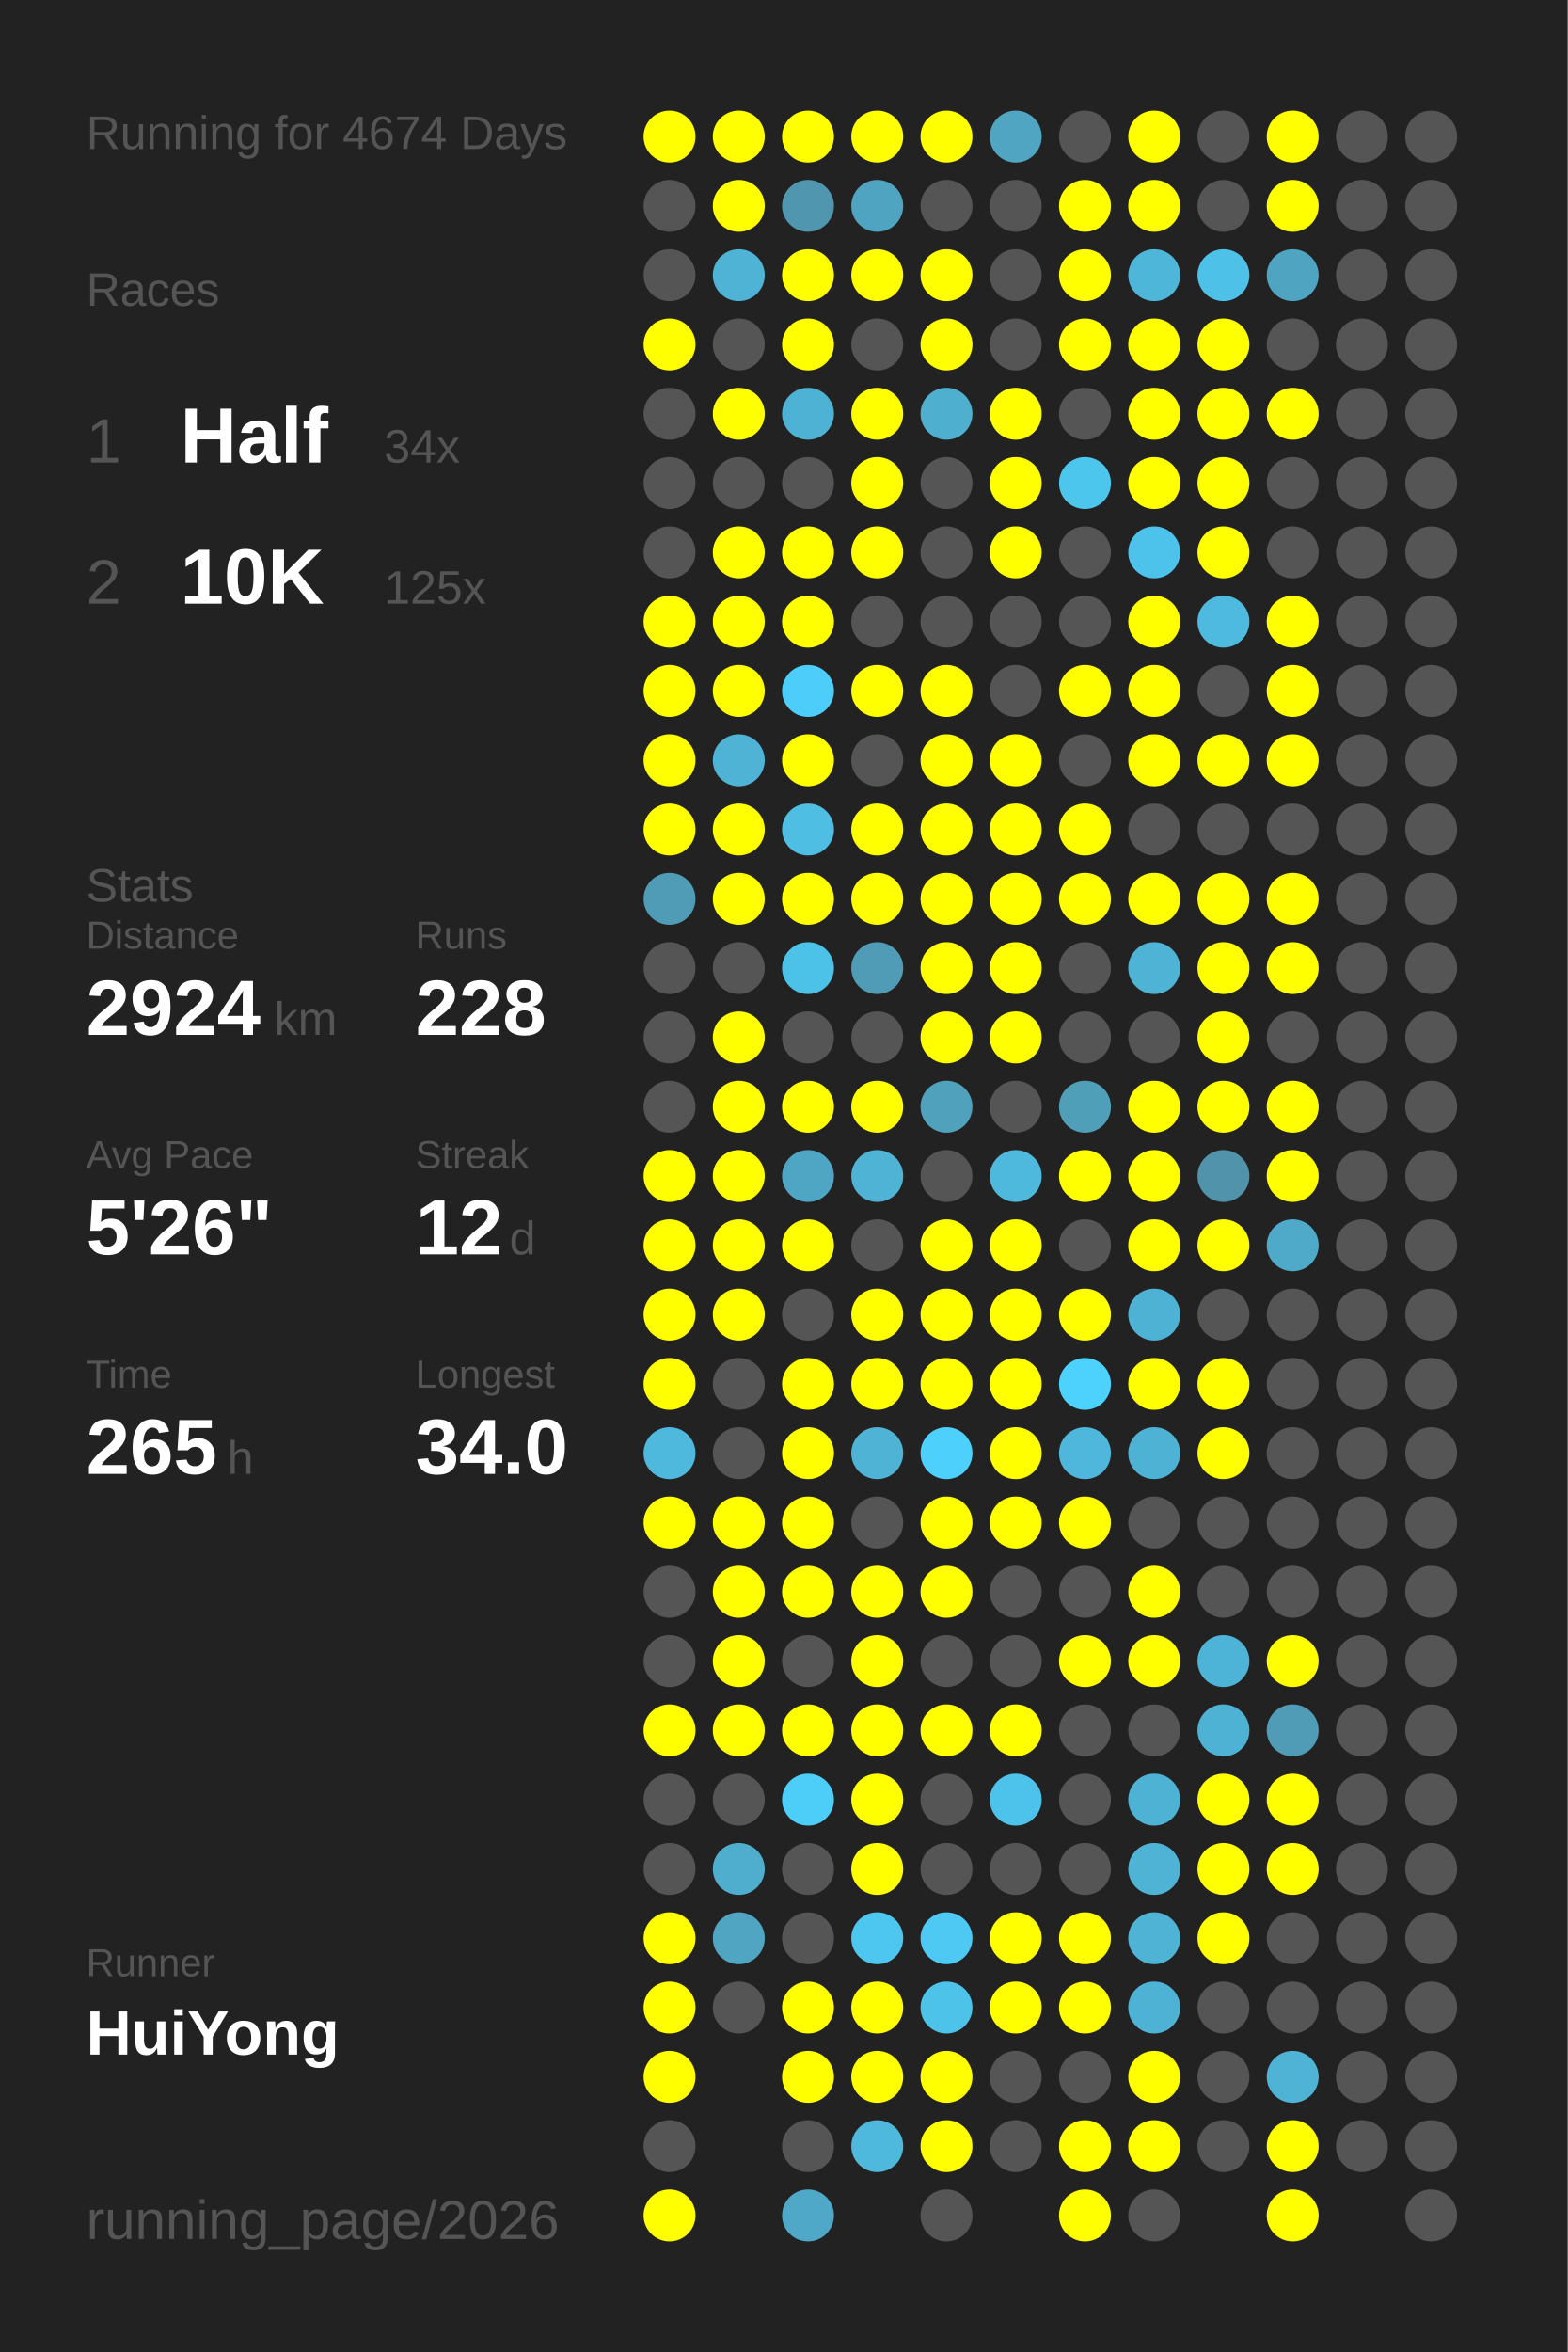
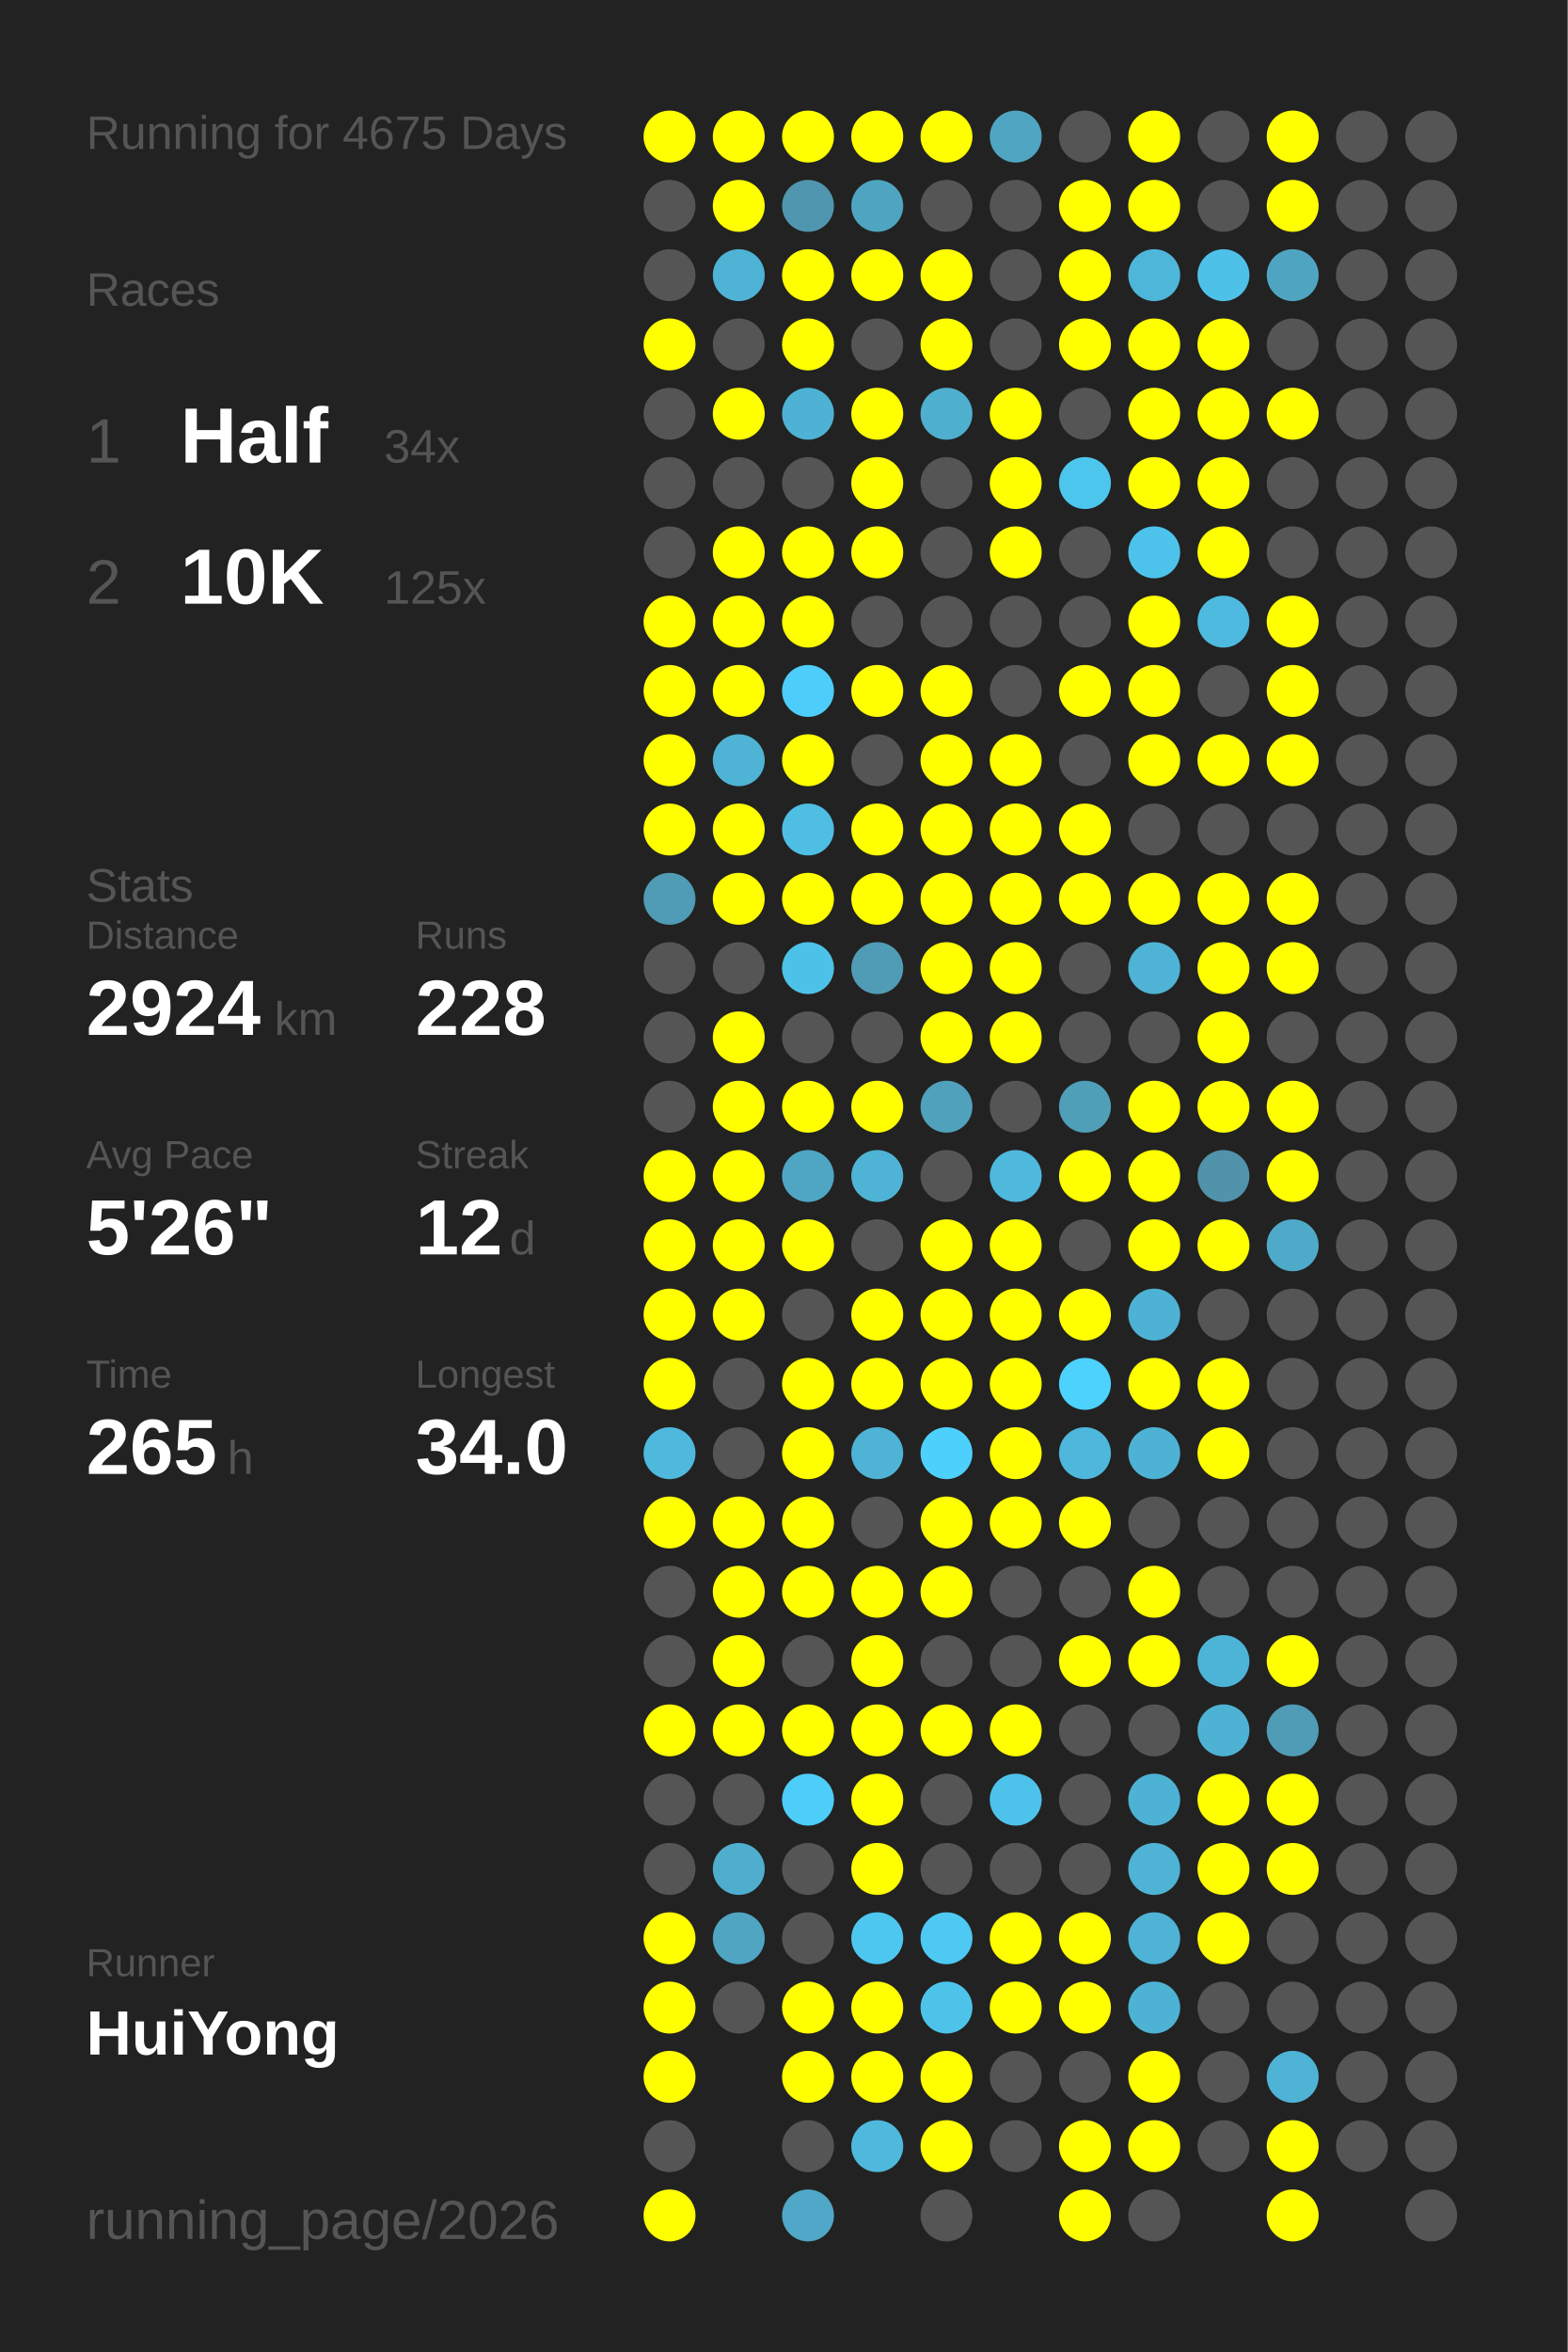
<svg xmlns="http://www.w3.org/2000/svg" baseProfile="full" height="300mm" version="1.1" viewBox="0,0,200,300" width="200mm">
  <defs />
  <rect fill="#222222" height="300" width="200" x="0" y="0" />
-   <text fill="#555555" style="font-size:6px; font-family:Arial;" x="11" y="19">Running for 4674 Days</text>
+   <text fill="#555555" style="font-size:6px; font-family:Arial;" x="11" y="19">Running for 4675 Days</text>
  <text fill="#555555" style="font-size:6px; font-family:Arial;" x="11" y="39">Races</text>
  <text fill="#555555" style="font-size:8px; font-family:Arial;" x="11" y="59">1</text>
  <text fill="#FFFFFF" style="font-size:10px; font-family:Arial; font-weight:bold;" x="23" y="59">Half</text>
  <text fill="#555555" style="font-size:6px; font-family:Arial;" x="49" y="59">34x</text>
  <text fill="#555555" style="font-size:8px; font-family:Arial;" x="11" y="77">2</text>
  <text fill="#FFFFFF" style="font-size:10px; font-family:Arial; font-weight:bold;" x="23" y="77">10K</text>
  <text fill="#555555" style="font-size:6px; font-family:Arial;" x="49" y="77">125x</text>
  <text fill="#555555" style="font-size:6px; font-family:Arial;" x="11" y="115">Stats</text>
  <text fill="#555555" style="font-size:5px; font-family:Arial;" x="11" y="121">Distance</text>
  <text fill="#FFFFFF" style="font-size:10px; font-family:Arial; font-weight:bold;" x="11" y="132">2924</text>
  <text fill="#555555" style="font-size:6px; font-family:Arial;" x="35" y="132">km</text>
  <text fill="#555555" style="font-size:5px; font-family:Arial;" x="53" y="121">Runs</text>
  <text fill="#FFFFFF" style="font-size:10px; font-family:Arial; font-weight:bold;" x="53" y="132">228</text>
  <text fill="#555555" style="font-size:5px; font-family:Arial;" x="11" y="149">Avg Pace</text>
  <text fill="#FFFFFF" style="font-size:10px; font-family:Arial; font-weight:bold;" x="11" y="160">5'26"</text>
  <text fill="#555555" style="font-size:5px; font-family:Arial;" x="53" y="149">Streak</text>
  <text fill="#FFFFFF" style="font-size:10px; font-family:Arial; font-weight:bold;" x="53" y="160">12</text>
  <text fill="#555555" style="font-size:6px; font-family:Arial;" x="65" y="160">d</text>
  <text fill="#555555" style="font-size:5px; font-family:Arial;" x="11" y="177">Time</text>
  <text fill="#FFFFFF" style="font-size:10px; font-family:Arial; font-weight:bold;" x="11" y="188">265</text>
  <text fill="#555555" style="font-size:6px; font-family:Arial;" x="29" y="188">h</text>
  <text fill="#555555" style="font-size:5px; font-family:Arial;" x="53" y="177">Longest</text>
  <text fill="#FFFFFF" style="font-size:10px; font-family:Arial; font-weight:bold;" x="53" y="188">34.0</text>
  <text fill="#555555" style="font-size:5px; font-family:Arial;" x="11" y="252.065">Runner</text>
  <text fill="#FFFFFF" style="font-size:8px; font-family:Arial; font-weight:bold;" x="11" y="262.065">HuiYong</text>
  <text fill="#555555" style="font-size:7px; font-family:Arial;" x="11" y="285.581">running_page/2026</text>
  <circle cx="85.417" cy="17.419" fill="#FFFF00" r="3.312" />
  <circle cx="85.417" cy="26.258" fill="#555555" r="3.312" />
  <circle cx="85.417" cy="35.097" fill="#555555" r="3.312" />
  <circle cx="85.417" cy="43.935" fill="#FFFF00" r="3.312" />
  <circle cx="85.417" cy="52.774" fill="#555555" r="3.312" />
  <circle cx="85.417" cy="61.613" fill="#555555" r="3.312" />
  <circle cx="85.417" cy="70.452" fill="#555555" r="3.312" />
  <circle cx="85.417" cy="79.29" fill="#FFFF00" r="3.312" />
  <circle cx="85.417" cy="88.129" fill="#FFFF00" r="3.312" />
  <circle cx="85.417" cy="96.968" fill="#FFFF00" r="3.312" />
  <circle cx="85.417" cy="105.806" fill="#FFFF00" r="3.312" />
  <circle cx="85.417" cy="114.645" fill="#509bb5" r="3.312" />
  <circle cx="85.417" cy="123.484" fill="#555555" r="3.312" />
  <circle cx="85.417" cy="132.323" fill="#555555" r="3.312" />
  <circle cx="85.417" cy="141.161" fill="#555555" r="3.312" />
  <circle cx="85.417" cy="150" fill="#FFFF00" r="3.312" />
  <circle cx="85.417" cy="158.839" fill="#FFFF00" r="3.312" />
  <circle cx="85.417" cy="167.677" fill="#FFFF00" r="3.312" />
  <circle cx="85.417" cy="176.516" fill="#FFFF00" r="3.312" />
  <circle cx="85.417" cy="185.355" fill="#4eb9dd" r="3.312" />
  <circle cx="85.417" cy="194.194" fill="#FFFF00" r="3.312" />
  <circle cx="85.417" cy="203.032" fill="#555555" r="3.312" />
  <circle cx="85.417" cy="211.871" fill="#555555" r="3.312" />
  <circle cx="85.417" cy="220.71" fill="#FFFF00" r="3.312" />
  <circle cx="85.417" cy="229.548" fill="#555555" r="3.312" />
  <circle cx="85.417" cy="238.387" fill="#555555" r="3.312" />
  <circle cx="85.417" cy="247.226" fill="#FFFF00" r="3.312" />
  <circle cx="85.417" cy="256.065" fill="#FFFF00" r="3.312" />
  <circle cx="85.417" cy="264.903" fill="#FFFF00" r="3.312" />
  <circle cx="85.417" cy="273.742" fill="#555555" r="3.312" />
  <circle cx="85.417" cy="282.581" fill="#FFFF00" r="3.312" />
  <circle cx="94.25" cy="17.419" fill="#FFFF00" r="3.312" />
  <circle cx="94.25" cy="26.258" fill="#FFFF00" r="3.312" />
  <circle cx="94.25" cy="35.097" fill="#4eb3d4" r="3.312" />
  <circle cx="94.25" cy="43.935" fill="#555555" r="3.312" />
  <circle cx="94.25" cy="52.774" fill="#FFFF00" r="3.312" />
  <circle cx="94.25" cy="61.613" fill="#555555" r="3.312" />
  <circle cx="94.25" cy="70.452" fill="#FFFF00" r="3.312" />
  <circle cx="94.25" cy="79.29" fill="#FFFF00" r="3.312" />
  <circle cx="94.25" cy="88.129" fill="#FFFF00" r="3.312" />
  <circle cx="94.25" cy="96.968" fill="#4eb3d4" r="3.312" />
  <circle cx="94.25" cy="105.806" fill="#FFFF00" r="3.312" />
  <circle cx="94.25" cy="114.645" fill="#FFFF00" r="3.312" />
  <circle cx="94.25" cy="123.484" fill="#555555" r="3.312" />
  <circle cx="94.25" cy="132.323" fill="#FFFF00" r="3.312" />
  <circle cx="94.25" cy="141.161" fill="#FFFF00" r="3.312" />
  <circle cx="94.25" cy="150" fill="#FFFF00" r="3.312" />
  <circle cx="94.25" cy="158.839" fill="#FFFF00" r="3.312" />
  <circle cx="94.25" cy="167.677" fill="#FFFF00" r="3.312" />
  <circle cx="94.25" cy="176.516" fill="#555555" r="3.312" />
  <circle cx="94.25" cy="185.355" fill="#555555" r="3.312" />
  <circle cx="94.25" cy="194.194" fill="#FFFF00" r="3.312" />
  <circle cx="94.25" cy="203.032" fill="#FFFF00" r="3.312" />
  <circle cx="94.25" cy="211.871" fill="#FFFF00" r="3.312" />
  <circle cx="94.25" cy="220.71" fill="#FFFF00" r="3.312" />
  <circle cx="94.25" cy="229.548" fill="#555555" r="3.312" />
  <circle cx="94.25" cy="238.387" fill="#4faece" r="3.312" />
  <circle cx="94.25" cy="247.226" fill="#4fa5c2" r="3.312" />
  <circle cx="94.25" cy="256.065" fill="#555555" r="3.312" />
  <circle cx="103.083" cy="17.419" fill="#FFFF00" r="3.312" />
  <circle cx="103.083" cy="26.258" fill="#5096ae" r="3.312" />
  <circle cx="103.083" cy="35.097" fill="#FFFF00" r="3.312" />
  <circle cx="103.083" cy="43.935" fill="#FFFF00" r="3.312" />
  <circle cx="103.083" cy="52.774" fill="#4eb2d4" r="3.312" />
  <circle cx="103.083" cy="61.613" fill="#555555" r="3.312" />
  <circle cx="103.083" cy="70.452" fill="#FFFF00" r="3.312" />
  <circle cx="103.083" cy="79.29" fill="#FFFF00" r="3.312" />
  <circle cx="103.083" cy="88.129" fill="#4dcefa" r="3.312" />
  <circle cx="103.083" cy="96.968" fill="#FFFF00" r="3.312" />
  <circle cx="103.083" cy="105.806" fill="#4ebee3" r="3.312" />
  <circle cx="103.083" cy="114.645" fill="#FFFF00" r="3.312" />
  <circle cx="103.083" cy="123.484" fill="#4dc2e9" r="3.312" />
  <circle cx="103.083" cy="132.323" fill="#555555" r="3.312" />
  <circle cx="103.083" cy="141.161" fill="#FFFF00" r="3.312" />
  <circle cx="103.083" cy="150" fill="#4fa6c4" r="3.312" />
  <circle cx="103.083" cy="158.839" fill="#FFFF00" r="3.312" />
  <circle cx="103.083" cy="167.677" fill="#555555" r="3.312" />
  <circle cx="103.083" cy="176.516" fill="#FFFF00" r="3.312" />
  <circle cx="103.083" cy="185.355" fill="#FFFF00" r="3.312" />
  <circle cx="103.083" cy="194.194" fill="#FFFF00" r="3.312" />
  <circle cx="103.083" cy="203.032" fill="#FFFF00" r="3.312" />
  <circle cx="103.083" cy="211.871" fill="#555555" r="3.312" />
  <circle cx="103.083" cy="220.71" fill="#FFFF00" r="3.312" />
  <circle cx="103.083" cy="229.548" fill="#4dcef9" r="3.312" />
  <circle cx="103.083" cy="238.387" fill="#555555" r="3.312" />
  <circle cx="103.083" cy="247.226" fill="#555555" r="3.312" />
  <circle cx="103.083" cy="256.065" fill="#FFFF00" r="3.312" />
  <circle cx="103.083" cy="264.903" fill="#FFFF00" r="3.312" />
  <circle cx="103.083" cy="273.742" fill="#555555" r="3.312" />
  <circle cx="103.083" cy="282.581" fill="#4fa8c7" r="3.312" />
  <circle cx="111.917" cy="17.419" fill="#FFFF00" r="3.312" />
  <circle cx="111.917" cy="26.258" fill="#4fa5c1" r="3.312" />
  <circle cx="111.917" cy="35.097" fill="#FFFF00" r="3.312" />
  <circle cx="111.917" cy="43.935" fill="#555555" r="3.312" />
  <circle cx="111.917" cy="52.774" fill="#FFFF00" r="3.312" />
  <circle cx="111.917" cy="61.613" fill="#FFFF00" r="3.312" />
  <circle cx="111.917" cy="70.452" fill="#FFFF00" r="3.312" />
  <circle cx="111.917" cy="79.29" fill="#555555" r="3.312" />
  <circle cx="111.917" cy="88.129" fill="#FFFF00" r="3.312" />
  <circle cx="111.917" cy="96.968" fill="#555555" r="3.312" />
  <circle cx="111.917" cy="105.806" fill="#FFFF00" r="3.312" />
  <circle cx="111.917" cy="114.645" fill="#FFFF00" r="3.312" />
  <circle cx="111.917" cy="123.484" fill="#509cb6" r="3.312" />
  <circle cx="111.917" cy="132.323" fill="#555555" r="3.312" />
  <circle cx="111.917" cy="141.161" fill="#FFFF00" r="3.312" />
  <circle cx="111.917" cy="150" fill="#4eb3d4" r="3.312" />
  <circle cx="111.917" cy="158.839" fill="#555555" r="3.312" />
  <circle cx="111.917" cy="167.677" fill="#FFFF00" r="3.312" />
  <circle cx="111.917" cy="176.516" fill="#FFFF00" r="3.312" />
  <circle cx="111.917" cy="185.355" fill="#4eb3d5" r="3.312" />
  <circle cx="111.917" cy="194.194" fill="#555555" r="3.312" />
  <circle cx="111.917" cy="203.032" fill="#FFFF00" r="3.312" />
  <circle cx="111.917" cy="211.871" fill="#FFFF00" r="3.312" />
  <circle cx="111.917" cy="220.71" fill="#FFFF00" r="3.312" />
  <circle cx="111.917" cy="229.548" fill="#FFFF00" r="3.312" />
  <circle cx="111.917" cy="238.387" fill="#FFFF00" r="3.312" />
  <circle cx="111.917" cy="247.226" fill="#4dc7f0" r="3.312" />
  <circle cx="111.917" cy="256.065" fill="#FFFF00" r="3.312" />
  <circle cx="111.917" cy="264.903" fill="#FFFF00" r="3.312" />
  <circle cx="111.917" cy="273.742" fill="#4eb9dd" r="3.312" />
  <circle cx="120.75" cy="17.419" fill="#FFFF00" r="3.312" />
  <circle cx="120.75" cy="26.258" fill="#555555" r="3.312" />
  <circle cx="120.75" cy="35.097" fill="#FFFF00" r="3.312" />
  <circle cx="120.75" cy="43.935" fill="#FFFF00" r="3.312" />
  <circle cx="120.75" cy="52.774" fill="#4fafcf" r="3.312" />
  <circle cx="120.75" cy="61.613" fill="#555555" r="3.312" />
  <circle cx="120.75" cy="70.452" fill="#555555" r="3.312" />
  <circle cx="120.75" cy="79.29" fill="#555555" r="3.312" />
  <circle cx="120.75" cy="88.129" fill="#FFFF00" r="3.312" />
  <circle cx="120.75" cy="96.968" fill="#FFFF00" r="3.312" />
  <circle cx="120.75" cy="105.806" fill="#FFFF00" r="3.312" />
  <circle cx="120.75" cy="114.645" fill="#FFFF00" r="3.312" />
  <circle cx="120.75" cy="123.484" fill="#FFFF00" r="3.312" />
  <circle cx="120.75" cy="132.323" fill="#FFFF00" r="3.312" />
  <circle cx="120.75" cy="141.161" fill="#50a1bc" r="3.312" />
  <circle cx="120.75" cy="150" fill="#555555" r="3.312" />
  <circle cx="120.75" cy="158.839" fill="#FFFF00" r="3.312" />
  <circle cx="120.75" cy="167.677" fill="#FFFF00" r="3.312" />
  <circle cx="120.75" cy="176.516" fill="#FFFF00" r="3.312" />
  <circle cx="120.75" cy="185.355" fill="#4dd0fc" r="3.312" />
  <circle cx="120.75" cy="194.194" fill="#FFFF00" r="3.312" />
  <circle cx="120.75" cy="203.032" fill="#FFFF00" r="3.312" />
  <circle cx="120.75" cy="211.871" fill="#555555" r="3.312" />
  <circle cx="120.75" cy="220.71" fill="#FFFF00" r="3.312" />
  <circle cx="120.75" cy="229.548" fill="#555555" r="3.312" />
  <circle cx="120.75" cy="238.387" fill="#555555" r="3.312" />
  <circle cx="120.75" cy="247.226" fill="#4dc9f3" r="3.312" />
  <circle cx="120.75" cy="256.065" fill="#4dc3ea" r="3.312" />
  <circle cx="120.75" cy="264.903" fill="#FFFF00" r="3.312" />
  <circle cx="120.75" cy="273.742" fill="#FFFF00" r="3.312" />
  <circle cx="120.75" cy="282.581" fill="#555555" r="3.312" />
  <circle cx="129.583" cy="17.419" fill="#4fa5c2" r="3.312" />
  <circle cx="129.583" cy="26.258" fill="#555555" r="3.312" />
  <circle cx="129.583" cy="35.097" fill="#555555" r="3.312" />
  <circle cx="129.583" cy="43.935" fill="#555555" r="3.312" />
  <circle cx="129.583" cy="52.774" fill="#FFFF00" r="3.312" />
  <circle cx="129.583" cy="61.613" fill="#FFFF00" r="3.312" />
  <circle cx="129.583" cy="70.452" fill="#FFFF00" r="3.312" />
  <circle cx="129.583" cy="79.29" fill="#555555" r="3.312" />
  <circle cx="129.583" cy="88.129" fill="#555555" r="3.312" />
  <circle cx="129.583" cy="96.968" fill="#FFFF00" r="3.312" />
  <circle cx="129.583" cy="105.806" fill="#FFFF00" r="3.312" />
  <circle cx="129.583" cy="114.645" fill="#FFFF00" r="3.312" />
  <circle cx="129.583" cy="123.484" fill="#FFFF00" r="3.312" />
  <circle cx="129.583" cy="132.323" fill="#FFFF00" r="3.312" />
  <circle cx="129.583" cy="141.161" fill="#555555" r="3.312" />
  <circle cx="129.583" cy="150" fill="#4eb9dd" r="3.312" />
  <circle cx="129.583" cy="158.839" fill="#FFFF00" r="3.312" />
  <circle cx="129.583" cy="167.677" fill="#FFFF00" r="3.312" />
  <circle cx="129.583" cy="176.516" fill="#FFFF00" r="3.312" />
  <circle cx="129.583" cy="185.355" fill="#FFFF00" r="3.312" />
  <circle cx="129.583" cy="194.194" fill="#FFFF00" r="3.312" />
  <circle cx="129.583" cy="203.032" fill="#555555" r="3.312" />
  <circle cx="129.583" cy="211.871" fill="#555555" r="3.312" />
  <circle cx="129.583" cy="220.71" fill="#FFFF00" r="3.312" />
  <circle cx="129.583" cy="229.548" fill="#4dc3eb" r="3.312" />
  <circle cx="129.583" cy="238.387" fill="#555555" r="3.312" />
  <circle cx="129.583" cy="247.226" fill="#FFFF00" r="3.312" />
  <circle cx="129.583" cy="256.065" fill="#FFFF00" r="3.312" />
  <circle cx="129.583" cy="264.903" fill="#555555" r="3.312" />
  <circle cx="129.583" cy="273.742" fill="#555555" r="3.312" />
  <circle cx="138.417" cy="17.419" fill="#555555" r="3.312" />
  <circle cx="138.417" cy="26.258" fill="#FFFF00" r="3.312" />
  <circle cx="138.417" cy="35.097" fill="#FFFF00" r="3.312" />
  <circle cx="138.417" cy="43.935" fill="#FFFF00" r="3.312" />
  <circle cx="138.417" cy="52.774" fill="#555555" r="3.312" />
  <circle cx="138.417" cy="61.613" fill="#4dc6ee" r="3.312" />
  <circle cx="138.417" cy="70.452" fill="#555555" r="3.312" />
  <circle cx="138.417" cy="79.29" fill="#555555" r="3.312" />
  <circle cx="138.417" cy="88.129" fill="#FFFF00" r="3.312" />
  <circle cx="138.417" cy="96.968" fill="#555555" r="3.312" />
  <circle cx="138.417" cy="105.806" fill="#FFFF00" r="3.312" />
  <circle cx="138.417" cy="114.645" fill="#FFFF00" r="3.312" />
  <circle cx="138.417" cy="123.484" fill="#555555" r="3.312" />
  <circle cx="138.417" cy="132.323" fill="#555555" r="3.312" />
  <circle cx="138.417" cy="141.161" fill="#509fb9" r="3.312" />
  <circle cx="138.417" cy="150" fill="#FFFF00" r="3.312" />
  <circle cx="138.417" cy="158.839" fill="#555555" r="3.312" />
  <circle cx="138.417" cy="167.677" fill="#FFFF00" r="3.312" />
  <circle cx="138.417" cy="176.516" fill="#4dd1fd" r="3.312" />
  <circle cx="138.417" cy="185.355" fill="#4eb7db" r="3.312" />
  <circle cx="138.417" cy="194.194" fill="#FFFF00" r="3.312" />
  <circle cx="138.417" cy="203.032" fill="#555555" r="3.312" />
  <circle cx="138.417" cy="211.871" fill="#FFFF00" r="3.312" />
  <circle cx="138.417" cy="220.71" fill="#555555" r="3.312" />
  <circle cx="138.417" cy="229.548" fill="#555555" r="3.312" />
  <circle cx="138.417" cy="238.387" fill="#555555" r="3.312" />
  <circle cx="138.417" cy="247.226" fill="#FFFF00" r="3.312" />
  <circle cx="138.417" cy="256.065" fill="#FFFF00" r="3.312" />
  <circle cx="138.417" cy="264.903" fill="#555555" r="3.312" />
  <circle cx="138.417" cy="273.742" fill="#FFFF00" r="3.312" />
  <circle cx="138.417" cy="282.581" fill="#FFFF00" r="3.312" />
  <circle cx="147.25" cy="17.419" fill="#FFFF00" r="3.312" />
  <circle cx="147.25" cy="26.258" fill="#FFFF00" r="3.312" />
  <circle cx="147.25" cy="35.097" fill="#4eb6d9" r="3.312" />
  <circle cx="147.25" cy="43.935" fill="#FFFF00" r="3.312" />
  <circle cx="147.25" cy="52.774" fill="#FFFF00" r="3.312" />
  <circle cx="147.25" cy="61.613" fill="#FFFF00" r="3.312" />
  <circle cx="147.25" cy="70.452" fill="#4dc3eb" r="3.312" />
  <circle cx="147.25" cy="79.29" fill="#FFFF00" r="3.312" />
  <circle cx="147.25" cy="88.129" fill="#FFFF00" r="3.312" />
  <circle cx="147.25" cy="96.968" fill="#FFFF00" r="3.312" />
  <circle cx="147.25" cy="105.806" fill="#555555" r="3.312" />
  <circle cx="147.25" cy="114.645" fill="#FFFF00" r="3.312" />
  <circle cx="147.25" cy="123.484" fill="#4eb3d4" r="3.312" />
  <circle cx="147.25" cy="132.323" fill="#555555" r="3.312" />
  <circle cx="147.25" cy="141.161" fill="#FFFF00" r="3.312" />
  <circle cx="147.25" cy="150" fill="#FFFF00" r="3.312" />
  <circle cx="147.25" cy="158.839" fill="#FFFF00" r="3.312" />
  <circle cx="147.25" cy="167.677" fill="#4eb2d4" r="3.312" />
  <circle cx="147.25" cy="176.516" fill="#FFFF00" r="3.312" />
  <circle cx="147.25" cy="185.355" fill="#4eb2d4" r="3.312" />
  <circle cx="147.25" cy="194.194" fill="#555555" r="3.312" />
  <circle cx="147.25" cy="203.032" fill="#FFFF00" r="3.312" />
  <circle cx="147.25" cy="211.871" fill="#FFFF00" r="3.312" />
  <circle cx="147.25" cy="220.71" fill="#555555" r="3.312" />
  <circle cx="147.25" cy="229.548" fill="#4eb2d4" r="3.312" />
  <circle cx="147.25" cy="238.387" fill="#4eb3d4" r="3.312" />
  <circle cx="147.25" cy="247.226" fill="#4eb3d4" r="3.312" />
  <circle cx="147.25" cy="256.065" fill="#4eb2d4" r="3.312" />
  <circle cx="147.25" cy="264.903" fill="#FFFF00" r="3.312" />
  <circle cx="147.25" cy="273.742" fill="#FFFF00" r="3.312" />
  <circle cx="147.25" cy="282.581" fill="#555555" r="3.312" />
  <circle cx="156.083" cy="17.419" fill="#555555" r="3.312" />
  <circle cx="156.083" cy="26.258" fill="#555555" r="3.312" />
  <circle cx="156.083" cy="35.097" fill="#4ec1e8" r="3.312" />
  <circle cx="156.083" cy="43.935" fill="#FFFF00" r="3.312" />
  <circle cx="156.083" cy="52.774" fill="#FFFF00" r="3.312" />
  <circle cx="156.083" cy="61.613" fill="#FFFF00" r="3.312" />
  <circle cx="156.083" cy="70.452" fill="#FFFF00" r="3.312" />
  <circle cx="156.083" cy="79.29" fill="#4ebadf" r="3.312" />
  <circle cx="156.083" cy="88.129" fill="#555555" r="3.312" />
  <circle cx="156.083" cy="96.968" fill="#FFFF00" r="3.312" />
  <circle cx="156.083" cy="105.806" fill="#555555" r="3.312" />
  <circle cx="156.083" cy="114.645" fill="#FFFF00" r="3.312" />
  <circle cx="156.083" cy="123.484" fill="#FFFF00" r="3.312" />
  <circle cx="156.083" cy="132.323" fill="#FFFF00" r="3.312" />
  <circle cx="156.083" cy="141.161" fill="#FFFF00" r="3.312" />
  <circle cx="156.083" cy="150" fill="#5093aa" r="3.312" />
  <circle cx="156.083" cy="158.839" fill="#FFFF00" r="3.312" />
  <circle cx="156.083" cy="167.677" fill="#555555" r="3.312" />
  <circle cx="156.083" cy="176.516" fill="#FFFF00" r="3.312" />
  <circle cx="156.083" cy="185.355" fill="#FFFF00" r="3.312" />
  <circle cx="156.083" cy="194.194" fill="#555555" r="3.312" />
  <circle cx="156.083" cy="203.032" fill="#555555" r="3.312" />
  <circle cx="156.083" cy="211.871" fill="#4eb4d7" r="3.312" />
  <circle cx="156.083" cy="220.71" fill="#4eb2d4" r="3.312" />
  <circle cx="156.083" cy="229.548" fill="#FFFF00" r="3.312" />
  <circle cx="156.083" cy="238.387" fill="#FFFF00" r="3.312" />
  <circle cx="156.083" cy="247.226" fill="#FFFF00" r="3.312" />
  <circle cx="156.083" cy="256.065" fill="#555555" r="3.312" />
  <circle cx="156.083" cy="264.903" fill="#555555" r="3.312" />
  <circle cx="156.083" cy="273.742" fill="#555555" r="3.312" />
  <circle cx="164.917" cy="17.419" fill="#FFFF00" r="3.312" />
  <circle cx="164.917" cy="26.258" fill="#FFFF00" r="3.312" />
  <circle cx="164.917" cy="35.097" fill="#4fa5c1" r="3.312" />
  <circle cx="164.917" cy="43.935" fill="#555555" r="3.312" />
  <circle cx="164.917" cy="52.774" fill="#FFFF00" r="3.312" />
  <circle cx="164.917" cy="61.613" fill="#555555" r="3.312" />
  <circle cx="164.917" cy="70.452" fill="#555555" r="3.312" />
  <circle cx="164.917" cy="79.29" fill="#FFFF00" r="3.312" />
  <circle cx="164.917" cy="88.129" fill="#FFFF00" r="3.312" />
  <circle cx="164.917" cy="96.968" fill="#FFFF00" r="3.312" />
  <circle cx="164.917" cy="105.806" fill="#555555" r="3.312" />
  <circle cx="164.917" cy="114.645" fill="#FFFF00" r="3.312" />
  <circle cx="164.917" cy="123.484" fill="#FFFF00" r="3.312" />
  <circle cx="164.917" cy="132.323" fill="#555555" r="3.312" />
  <circle cx="164.917" cy="141.161" fill="#FFFF00" r="3.312" />
  <circle cx="164.917" cy="150" fill="#FFFF00" r="3.312" />
  <circle cx="164.917" cy="158.839" fill="#4faac9" r="3.312" />
  <circle cx="164.917" cy="167.677" fill="#555555" r="3.312" />
  <circle cx="164.917" cy="176.516" fill="#555555" r="3.312" />
  <circle cx="164.917" cy="185.355" fill="#555555" r="3.312" />
  <circle cx="164.917" cy="194.194" fill="#555555" r="3.312" />
  <circle cx="164.917" cy="203.032" fill="#555555" r="3.312" />
  <circle cx="164.917" cy="211.871" fill="#FFFF00" r="3.312" />
  <circle cx="164.917" cy="220.71" fill="#509cb6" r="3.312" />
  <circle cx="164.917" cy="229.548" fill="#FFFF00" r="3.312" />
  <circle cx="164.917" cy="238.387" fill="#FFFF00" r="3.312" />
  <circle cx="164.917" cy="247.226" fill="#555555" r="3.312" />
  <circle cx="164.917" cy="256.065" fill="#555555" r="3.312" />
  <circle cx="164.917" cy="264.903" fill="#4eb3d4" r="3.312" />
  <circle cx="164.917" cy="273.742" fill="#FFFF00" r="3.312" />
  <circle cx="164.917" cy="282.581" fill="#FFFF00" r="3.312" />
  <circle cx="173.75" cy="17.419" fill="#555555" r="3.312" />
  <circle cx="173.75" cy="26.258" fill="#555555" r="3.312" />
  <circle cx="173.75" cy="35.097" fill="#555555" r="3.312" />
  <circle cx="173.75" cy="43.935" fill="#555555" r="3.312" />
  <circle cx="173.75" cy="52.774" fill="#555555" r="3.312" />
  <circle cx="173.75" cy="61.613" fill="#555555" r="3.312" />
  <circle cx="173.75" cy="70.452" fill="#555555" r="3.312" />
  <circle cx="173.75" cy="79.29" fill="#555555" r="3.312" />
  <circle cx="173.75" cy="88.129" fill="#555555" r="3.312" />
  <circle cx="173.75" cy="96.968" fill="#555555" r="3.312" />
  <circle cx="173.75" cy="105.806" fill="#555555" r="3.312" />
  <circle cx="173.75" cy="114.645" fill="#555555" r="3.312" />
  <circle cx="173.75" cy="123.484" fill="#555555" r="3.312" />
  <circle cx="173.75" cy="132.323" fill="#555555" r="3.312" />
  <circle cx="173.75" cy="141.161" fill="#555555" r="3.312" />
  <circle cx="173.75" cy="150" fill="#555555" r="3.312" />
  <circle cx="173.75" cy="158.839" fill="#555555" r="3.312" />
  <circle cx="173.75" cy="167.677" fill="#555555" r="3.312" />
  <circle cx="173.75" cy="176.516" fill="#555555" r="3.312" />
  <circle cx="173.75" cy="185.355" fill="#555555" r="3.312" />
  <circle cx="173.75" cy="194.194" fill="#555555" r="3.312" />
  <circle cx="173.75" cy="203.032" fill="#555555" r="3.312" />
  <circle cx="173.75" cy="211.871" fill="#555555" r="3.312" />
  <circle cx="173.75" cy="220.71" fill="#555555" r="3.312" />
  <circle cx="173.75" cy="229.548" fill="#555555" r="3.312" />
  <circle cx="173.75" cy="238.387" fill="#555555" r="3.312" />
  <circle cx="173.75" cy="247.226" fill="#555555" r="3.312" />
  <circle cx="173.75" cy="256.065" fill="#555555" r="3.312" />
  <circle cx="173.75" cy="264.903" fill="#555555" r="3.312" />
  <circle cx="173.75" cy="273.742" fill="#555555" r="3.312" />
  <circle cx="182.583" cy="17.419" fill="#555555" r="3.312" />
  <circle cx="182.583" cy="26.258" fill="#555555" r="3.312" />
  <circle cx="182.583" cy="35.097" fill="#555555" r="3.312" />
  <circle cx="182.583" cy="43.935" fill="#555555" r="3.312" />
  <circle cx="182.583" cy="52.774" fill="#555555" r="3.312" />
  <circle cx="182.583" cy="61.613" fill="#555555" r="3.312" />
  <circle cx="182.583" cy="70.452" fill="#555555" r="3.312" />
  <circle cx="182.583" cy="79.29" fill="#555555" r="3.312" />
  <circle cx="182.583" cy="88.129" fill="#555555" r="3.312" />
  <circle cx="182.583" cy="96.968" fill="#555555" r="3.312" />
  <circle cx="182.583" cy="105.806" fill="#555555" r="3.312" />
  <circle cx="182.583" cy="114.645" fill="#555555" r="3.312" />
  <circle cx="182.583" cy="123.484" fill="#555555" r="3.312" />
  <circle cx="182.583" cy="132.323" fill="#555555" r="3.312" />
  <circle cx="182.583" cy="141.161" fill="#555555" r="3.312" />
  <circle cx="182.583" cy="150" fill="#555555" r="3.312" />
  <circle cx="182.583" cy="158.839" fill="#555555" r="3.312" />
  <circle cx="182.583" cy="167.677" fill="#555555" r="3.312" />
  <circle cx="182.583" cy="176.516" fill="#555555" r="3.312" />
  <circle cx="182.583" cy="185.355" fill="#555555" r="3.312" />
  <circle cx="182.583" cy="194.194" fill="#555555" r="3.312" />
  <circle cx="182.583" cy="203.032" fill="#555555" r="3.312" />
  <circle cx="182.583" cy="211.871" fill="#555555" r="3.312" />
  <circle cx="182.583" cy="220.71" fill="#555555" r="3.312" />
  <circle cx="182.583" cy="229.548" fill="#555555" r="3.312" />
  <circle cx="182.583" cy="238.387" fill="#555555" r="3.312" />
  <circle cx="182.583" cy="247.226" fill="#555555" r="3.312" />
  <circle cx="182.583" cy="256.065" fill="#555555" r="3.312" />
  <circle cx="182.583" cy="264.903" fill="#555555" r="3.312" />
  <circle cx="182.583" cy="273.742" fill="#555555" r="3.312" />
  <circle cx="182.583" cy="282.581" fill="#555555" r="3.312" />
</svg>
